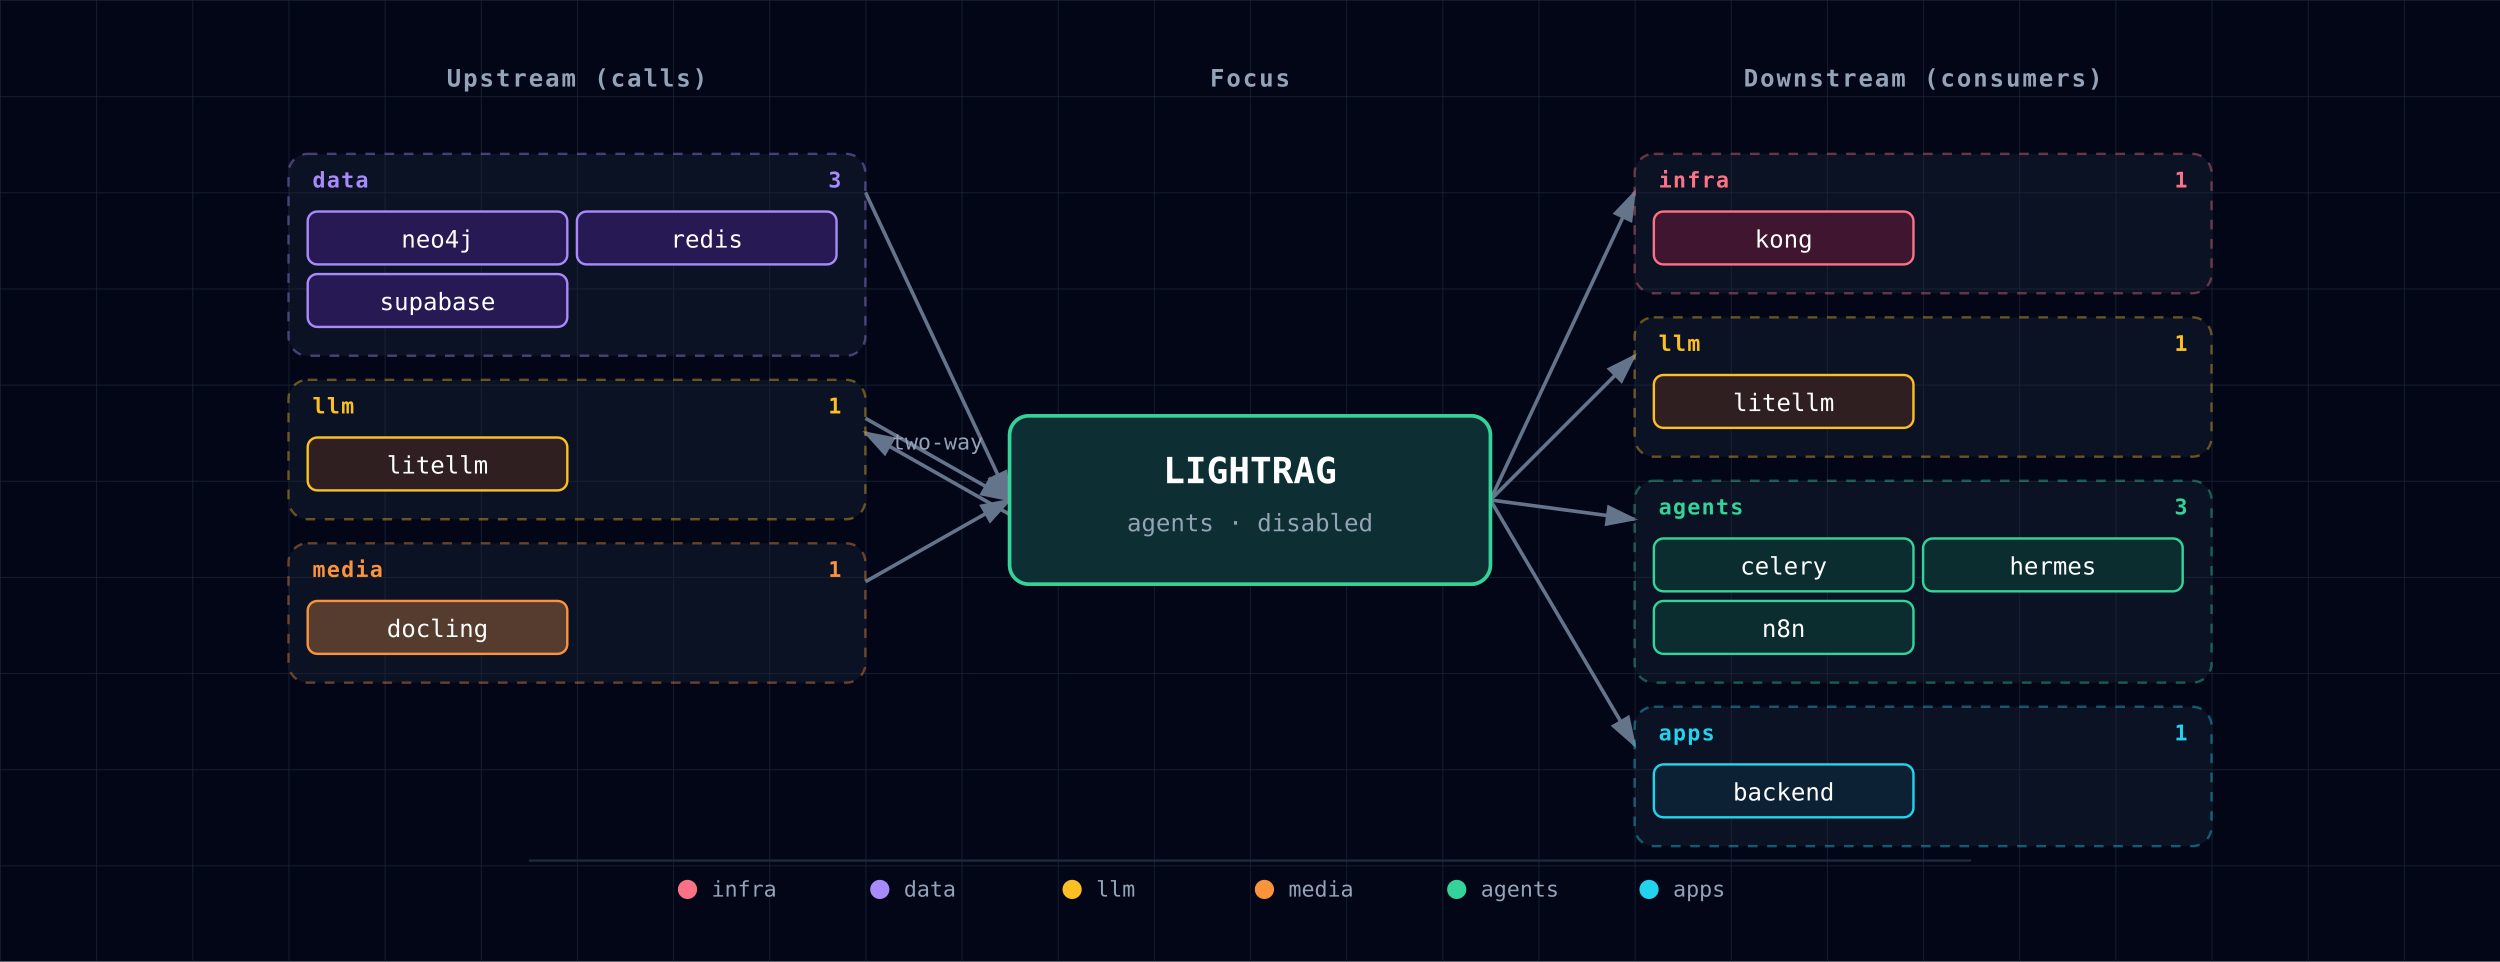
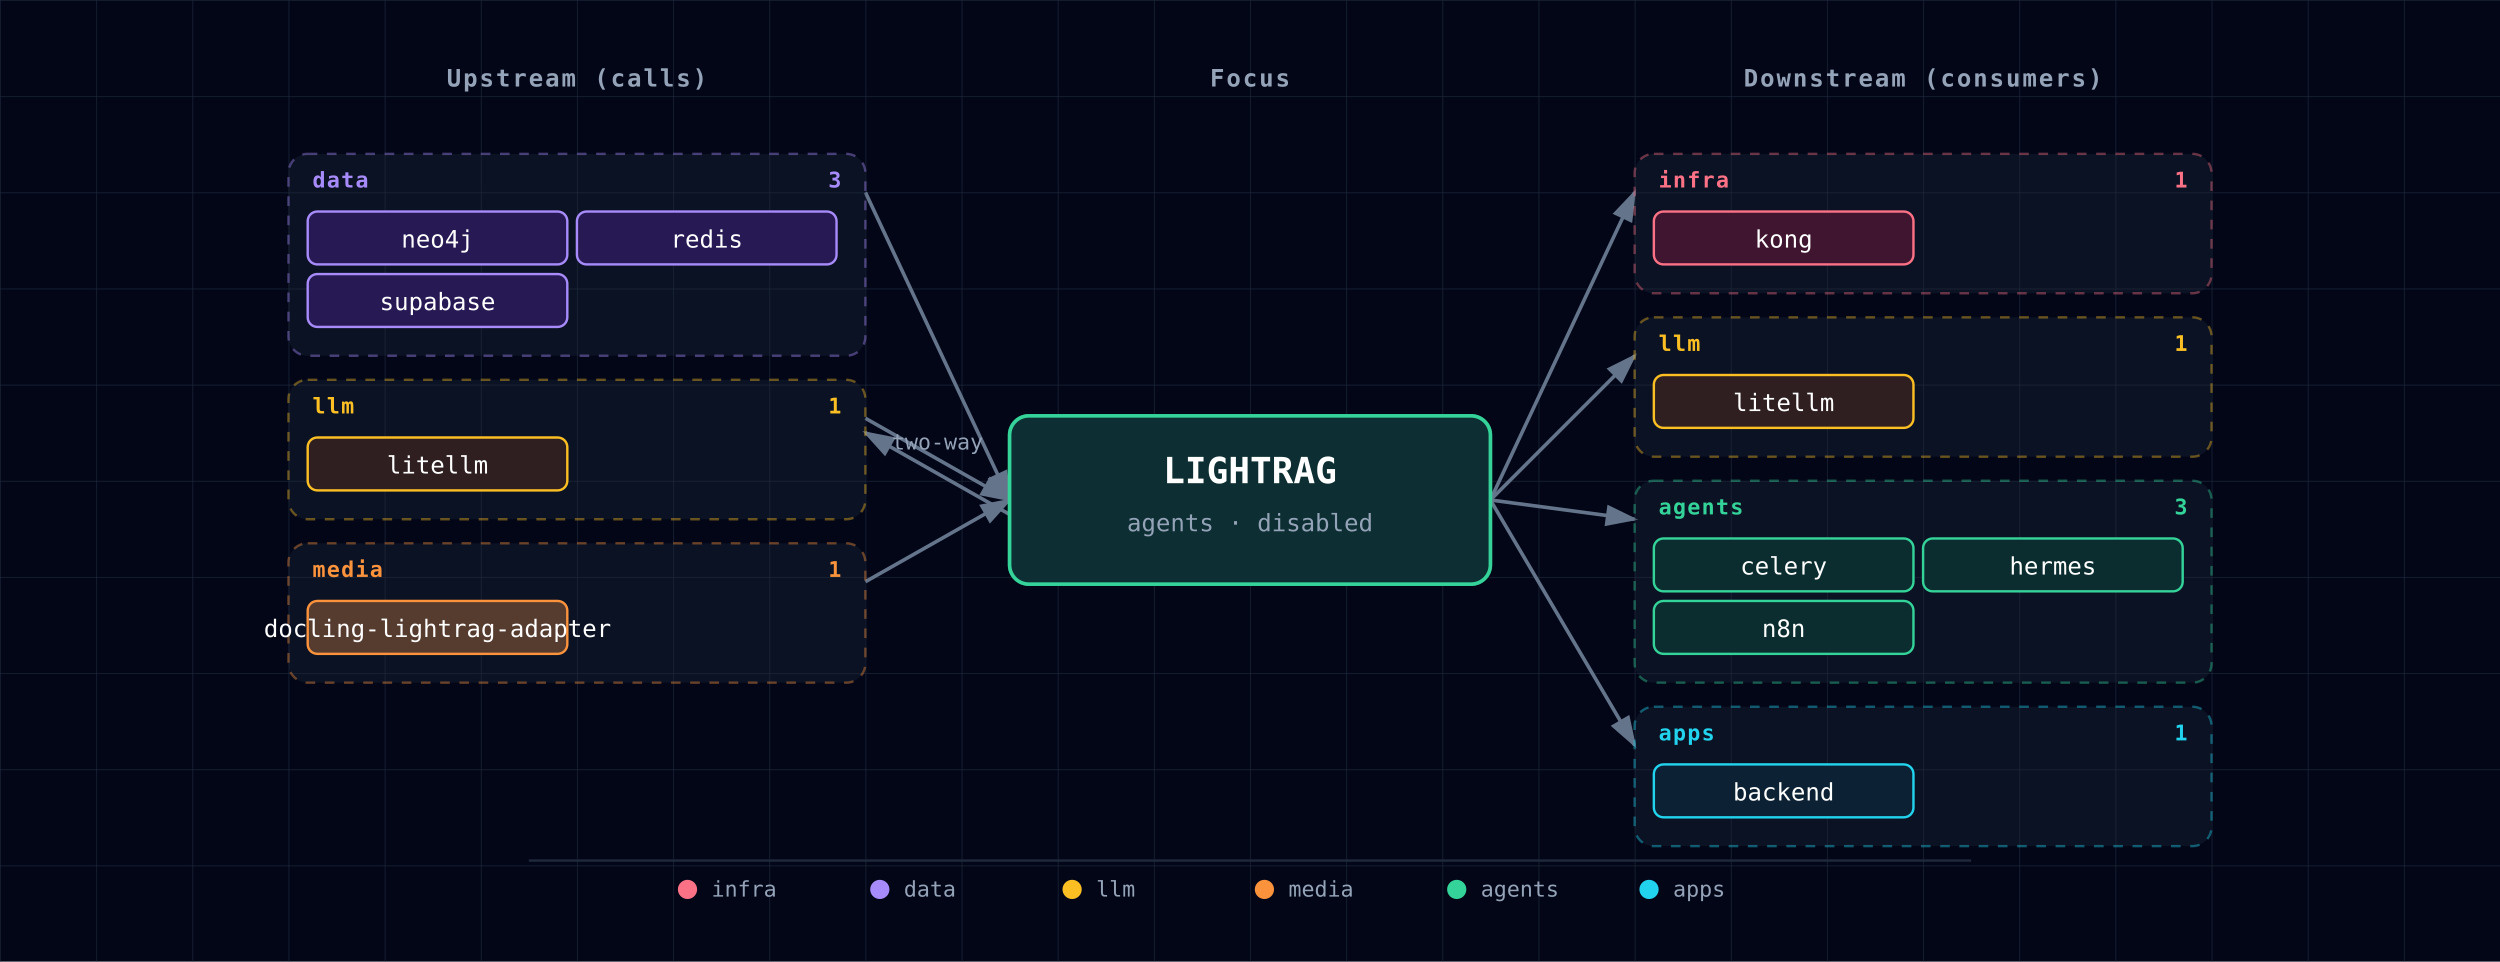
<svg xmlns="http://www.w3.org/2000/svg" viewBox="0 0 1040 400" font-family="'JetBrains Mono', 'Fira Code', Menlo, Consolas, monospace">
  <defs>
    <pattern id="grid" width="40" height="40" patternUnits="userSpaceOnUse">
      <path d="M 40 0 L 0 0 0 40" fill="none" stroke="#1e293b" stroke-width="0.5" />
    </pattern>
    <marker id="arrowhead" markerWidth="9" markerHeight="6" refX="8" refY="3" orient="auto">
      <polygon points="0 0, 9 3, 0 6" fill="#64748b" />
    </marker>
    <filter id="focus-glow" x="-50%" y="-50%" width="200%" height="200%">
      <feGaussianBlur in="SourceAlpha" stdDeviation="6" />
      <feFlood flood-color="#34d399" flood-opacity="0.6" />
      <feComposite in2="SourceAlpha" operator="in" />
      <feMerge>
        <feMergeNode />
        <feMergeNode in="SourceGraphic" />
      </feMerge>
    </filter>
  </defs>
  <rect width="1040" height="400" fill="#020617" />
  <rect width="1040" height="400" fill="url(#grid)" />
  <text x="240" y="36" fill="#94a3b8" font-size="10" font-weight="600" text-anchor="middle" letter-spacing="0.08em">Upstream (calls)</text>
  <text x="520" y="36" fill="#94a3b8" font-size="10" font-weight="600" text-anchor="middle" letter-spacing="0.08em">Focus</text>
  <text x="800" y="36" fill="#94a3b8" font-size="10" font-weight="600" text-anchor="middle" letter-spacing="0.08em">Downstream (consumers)</text>
  <line x1="360" y1="80" x2="420" y2="208" stroke="#64748b" stroke-width="1.5" marker-end="url(#arrowhead)" />
  <line x1="360" y1="174" x2="420" y2="208" stroke="#64748b" stroke-width="1.5" marker-end="url(#arrowhead)" />
  <line x1="420" y1="214" x2="360" y2="180" stroke="#64748b" stroke-width="1.5" marker-end="url(#arrowhead)" />
  <text x="390" y="187" fill="#94a3b8" font-size="9" text-anchor="middle">two-way</text>
  <line x1="360" y1="242" x2="420" y2="208" stroke="#64748b" stroke-width="1.5" marker-end="url(#arrowhead)" />
  <line x1="620" y1="208" x2="680" y2="80" stroke="#64748b" stroke-width="1.5" marker-end="url(#arrowhead)" />
  <line x1="620" y1="208" x2="680" y2="148" stroke="#64748b" stroke-width="1.5" marker-end="url(#arrowhead)" />
  <line x1="620" y1="208" x2="680" y2="216" stroke="#64748b" stroke-width="1.5" marker-end="url(#arrowhead)" />
  <line x1="620" y1="208" x2="680" y2="310" stroke="#64748b" stroke-width="1.5" marker-end="url(#arrowhead)" />
  <g>
    <g class="cluster">
      <rect x="120" y="64" width="240" height="84" rx="8" fill="rgba(30,41,59,0.35)" stroke="#a78bfa" stroke-width="1" stroke-dasharray="4,4" stroke-opacity="0.4" />
      <text x="130" y="78" fill="#a78bfa" font-size="9" font-weight="700" text-anchor="start" style="letter-spacing:0.06em;text-transform:uppercase;">data</text>
      <text x="350" y="78" fill="#a78bfa" font-size="9" font-weight="600" text-anchor="end">3</text>
    </g>
    <g>
      <rect x="128" y="88" width="108" height="22" rx="4" fill="#0f172a" />
      <rect x="128" y="88" width="108" height="22" rx="4" fill="rgba(76, 29, 149, 0.4)" stroke="#a78bfa" stroke-width="1" />
      <text x="182" y="103" fill="white" font-size="10" text-anchor="middle">neo4j</text>
    </g>
    <g>
      <rect x="240" y="88" width="108" height="22" rx="4" fill="#0f172a" />
      <rect x="240" y="88" width="108" height="22" rx="4" fill="rgba(76, 29, 149, 0.4)" stroke="#a78bfa" stroke-width="1" />
      <text x="294" y="103" fill="white" font-size="10" text-anchor="middle">redis</text>
    </g>
    <g>
      <rect x="128" y="114" width="108" height="22" rx="4" fill="#0f172a" />
      <rect x="128" y="114" width="108" height="22" rx="4" fill="rgba(76, 29, 149, 0.4)" stroke="#a78bfa" stroke-width="1" />
      <text x="182" y="129" fill="white" font-size="10" text-anchor="middle">supabase</text>
    </g>
    <g class="cluster">
      <rect x="120" y="158" width="240" height="58" rx="8" fill="rgba(30,41,59,0.35)" stroke="#fbbf24" stroke-width="1" stroke-dasharray="4,4" stroke-opacity="0.4" />
      <text x="130" y="172" fill="#fbbf24" font-size="9" font-weight="700" text-anchor="start" style="letter-spacing:0.06em;text-transform:uppercase;">llm</text>
      <text x="350" y="172" fill="#fbbf24" font-size="9" font-weight="600" text-anchor="end">1</text>
    </g>
    <g>
      <rect x="128" y="182" width="108" height="22" rx="4" fill="#0f172a" />
      <rect x="128" y="182" width="108" height="22" rx="4" fill="rgba(120, 53, 15, 0.3)" stroke="#fbbf24" stroke-width="1" />
      <text x="182" y="197" fill="white" font-size="10" text-anchor="middle">litellm</text>
    </g>
    <g class="cluster">
      <rect x="120" y="226" width="240" height="58" rx="8" fill="rgba(30,41,59,0.35)" stroke="#fb923c" stroke-width="1" stroke-dasharray="4,4" stroke-opacity="0.4" />
      <text x="130" y="240" fill="#fb923c" font-size="9" font-weight="700" text-anchor="start" style="letter-spacing:0.06em;text-transform:uppercase;">media</text>
      <text x="350" y="240" fill="#fb923c" font-size="9" font-weight="600" text-anchor="end">1</text>
    </g>
    <g>
      <rect x="128" y="250" width="108" height="22" rx="4" fill="#0f172a" />
      <rect x="128" y="250" width="108" height="22" rx="4" fill="rgba(251, 146, 60, 0.3)" stroke="#fb923c" stroke-width="1" />
-       <text x="182" y="265" fill="white" font-size="10" text-anchor="middle">docling</text>
+       <text x="182" y="265" fill="white" font-size="10" text-anchor="middle">docling-lightrag-adapter</text>
    </g>
  </g>
  <g>
    <g class="cluster">
      <rect x="680" y="64" width="240" height="58" rx="8" fill="rgba(30,41,59,0.35)" stroke="#fb7185" stroke-width="1" stroke-dasharray="4,4" stroke-opacity="0.4" />
      <text x="690" y="78" fill="#fb7185" font-size="9" font-weight="700" text-anchor="start" style="letter-spacing:0.06em;text-transform:uppercase;">infra</text>
      <text x="910" y="78" fill="#fb7185" font-size="9" font-weight="600" text-anchor="end">1</text>
    </g>
    <g>
      <rect x="688" y="88" width="108" height="22" rx="4" fill="#0f172a" />
      <rect x="688" y="88" width="108" height="22" rx="4" fill="rgba(136, 19, 55, 0.4)" stroke="#fb7185" stroke-width="1" />
      <text x="742" y="103" fill="white" font-size="10" text-anchor="middle">kong</text>
    </g>
    <g class="cluster">
      <rect x="680" y="132" width="240" height="58" rx="8" fill="rgba(30,41,59,0.35)" stroke="#fbbf24" stroke-width="1" stroke-dasharray="4,4" stroke-opacity="0.4" />
      <text x="690" y="146" fill="#fbbf24" font-size="9" font-weight="700" text-anchor="start" style="letter-spacing:0.06em;text-transform:uppercase;">llm</text>
      <text x="910" y="146" fill="#fbbf24" font-size="9" font-weight="600" text-anchor="end">1</text>
    </g>
    <g>
      <rect x="688" y="156" width="108" height="22" rx="4" fill="#0f172a" />
      <rect x="688" y="156" width="108" height="22" rx="4" fill="rgba(120, 53, 15, 0.3)" stroke="#fbbf24" stroke-width="1" />
      <text x="742" y="171" fill="white" font-size="10" text-anchor="middle">litellm</text>
    </g>
    <g class="cluster">
      <rect x="680" y="200" width="240" height="84" rx="8" fill="rgba(30,41,59,0.35)" stroke="#34d399" stroke-width="1" stroke-dasharray="4,4" stroke-opacity="0.4" />
      <text x="690" y="214" fill="#34d399" font-size="9" font-weight="700" text-anchor="start" style="letter-spacing:0.06em;text-transform:uppercase;">agents</text>
      <text x="910" y="214" fill="#34d399" font-size="9" font-weight="600" text-anchor="end">3</text>
    </g>
    <g>
      <rect x="688" y="224" width="108" height="22" rx="4" fill="#0f172a" />
      <rect x="688" y="224" width="108" height="22" rx="4" fill="rgba(6, 78, 59, 0.4)" stroke="#34d399" stroke-width="1" />
      <text x="742" y="239" fill="white" font-size="10" text-anchor="middle">celery</text>
    </g>
    <g>
      <rect x="800" y="224" width="108" height="22" rx="4" fill="#0f172a" />
      <rect x="800" y="224" width="108" height="22" rx="4" fill="rgba(6, 78, 59, 0.4)" stroke="#34d399" stroke-width="1" />
      <text x="854" y="239" fill="white" font-size="10" text-anchor="middle">hermes</text>
    </g>
    <g>
      <rect x="688" y="250" width="108" height="22" rx="4" fill="#0f172a" />
      <rect x="688" y="250" width="108" height="22" rx="4" fill="rgba(6, 78, 59, 0.4)" stroke="#34d399" stroke-width="1" />
      <text x="742" y="265" fill="white" font-size="10" text-anchor="middle">n8n</text>
    </g>
    <g class="cluster">
      <rect x="680" y="294" width="240" height="58" rx="8" fill="rgba(30,41,59,0.35)" stroke="#22d3ee" stroke-width="1" stroke-dasharray="4,4" stroke-opacity="0.4" />
      <text x="690" y="308" fill="#22d3ee" font-size="9" font-weight="700" text-anchor="start" style="letter-spacing:0.06em;text-transform:uppercase;">apps</text>
      <text x="910" y="308" fill="#22d3ee" font-size="9" font-weight="600" text-anchor="end">1</text>
    </g>
    <g>
      <rect x="688" y="318" width="108" height="22" rx="4" fill="#0f172a" />
      <rect x="688" y="318" width="108" height="22" rx="4" fill="rgba(8, 51, 68, 0.4)" stroke="#22d3ee" stroke-width="1" />
      <text x="742" y="333" fill="white" font-size="10" text-anchor="middle">backend</text>
    </g>
  </g>
  <g class="focus" filter="url(#focus-glow)">
    <rect x="420" y="173" width="200" height="70" rx="8" fill="#0f172a" />
    <rect x="420" y="173" width="200" height="70" rx="8" fill="rgba(6, 78, 59, 0.4)" stroke="#34d399" stroke-width="1.5" />
    <text x="520" y="201" fill="white" font-size="15" font-weight="700" text-anchor="middle">LIGHTRAG</text>
    <text x="520" y="221" fill="#94a3b8" font-size="10" text-anchor="middle">agents · disabled</text>
  </g>
  <g class="legend">
    <line x1="220" y1="358" x2="820" y2="358" stroke="#1e293b" stroke-width="1" />
    <circle cx="286" cy="370" r="4" fill="#fb7185" />
    <text x="296" y="373" fill="#94a3b8" font-size="9" font-weight="400" text-anchor="start">infra</text>
    <circle cx="366" cy="370" r="4" fill="#a78bfa" />
    <text x="376" y="373" fill="#94a3b8" font-size="9" font-weight="400" text-anchor="start">data</text>
    <circle cx="446" cy="370" r="4" fill="#fbbf24" />
    <text x="456" y="373" fill="#94a3b8" font-size="9" font-weight="400" text-anchor="start">llm</text>
    <circle cx="526" cy="370" r="4" fill="#fb923c" />
    <text x="536" y="373" fill="#94a3b8" font-size="9" font-weight="400" text-anchor="start">media</text>
    <circle cx="606" cy="370" r="4" fill="#34d399" />
    <text x="616" y="373" fill="#94a3b8" font-size="9" font-weight="400" text-anchor="start">agents</text>
    <circle cx="686" cy="370" r="4" fill="#22d3ee" />
    <text x="696" y="373" fill="#94a3b8" font-size="9" font-weight="400" text-anchor="start">apps</text>
  </g>
</svg>
